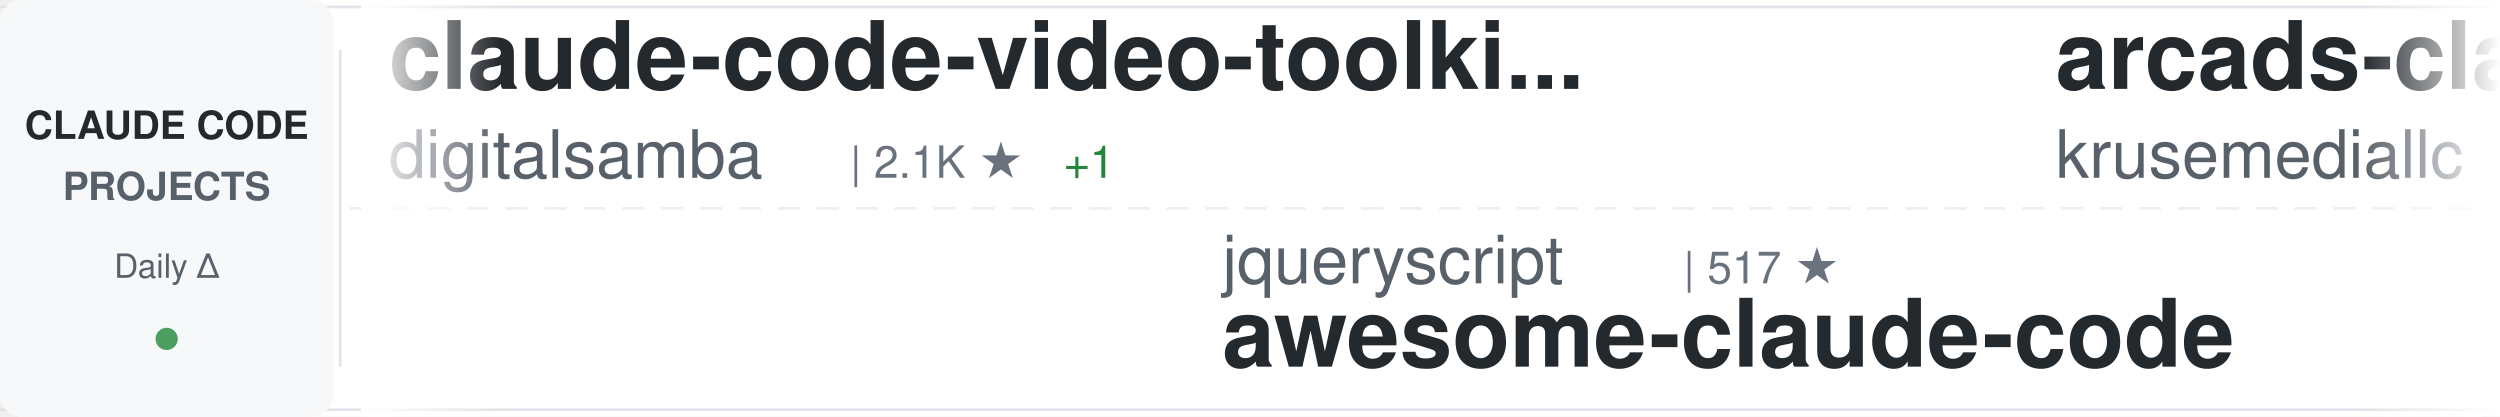
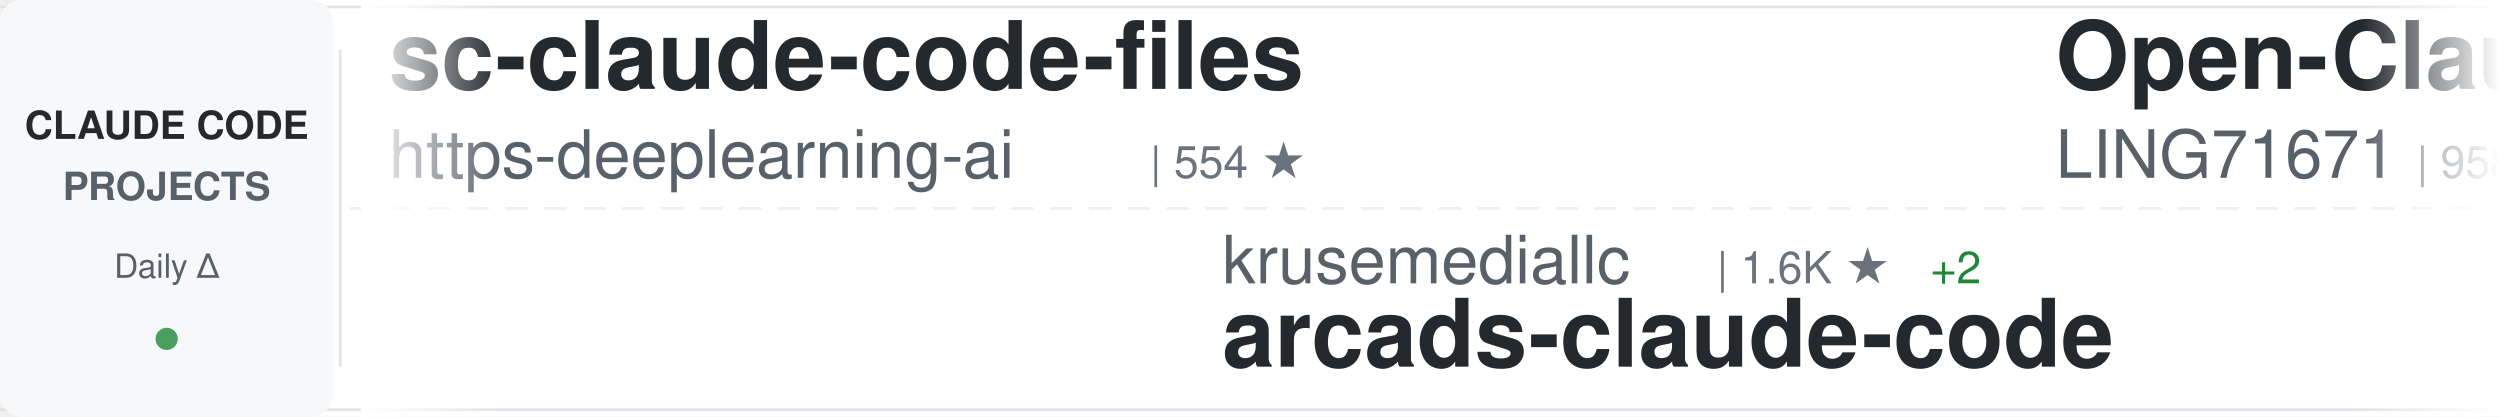
<svg xmlns="http://www.w3.org/2000/svg" width="900" height="150">
  <defs>
    <linearGradient id="awesomeLeftFade" x1="0%" y1="0%" x2="100%" y2="0%">
      <stop offset="0%" style="stop-color:#ffffff;stop-opacity:1" />
      <stop offset="100%" style="stop-color:#ffffff;stop-opacity:0" />
    </linearGradient>
    <linearGradient id="awesomeRightFade" x1="0%" y1="0%" x2="100%" y2="0%">
      <stop offset="0%" style="stop-color:#ffffff;stop-opacity:0" />
      <stop offset="100%" style="stop-color:#ffffff;stop-opacity:1" />
    </linearGradient>
  </defs>
  <rect width="900" height="150" fill="#ffffff" rx="8" />
  <rect x="0" y="2" width="900" height="1" fill="#e1e4e8" />
  <rect x="0" y="147" width="900" height="1" fill="#e1e4e8" />
  <line x1="0" y1="75" x2="900" y2="75" stroke="#e1e4e8" stroke-width="1" stroke-dasharray="8 6" opacity="0.6" />
  <rect x="0" y="0" width="120" height="150" fill="#f6f8fa" rx="8" />
  <text x="60" y="50" font-family="-apple-system, BlinkMacSystemFont, 'Segoe UI', Helvetica, Arial, sans-serif" font-size="14" font-weight="600" fill="#24292e" text-anchor="middle">CLAUDE CODE</text>
  <text x="60" y="72" font-family="-apple-system, BlinkMacSystemFont, 'Segoe UI', Helvetica, Arial, sans-serif" font-size="14" font-weight="600" fill="#586069" text-anchor="middle">PROJECTS</text>
  <text x="60" y="100" font-family="-apple-system, BlinkMacSystemFont, 'Segoe UI', Helvetica, Arial, sans-serif" font-size="12" font-weight="500" fill="#586069" text-anchor="middle">Daily Δ</text>
  <circle cx="60" cy="122" r="4" fill="#22863a" opacity="0.8" />
  <rect x="122" y="18" width="1" height="114" fill="#e1e4e8" />
  <clipPath id="awesomeTickerClip">
    <rect x="130" y="0" width="770" height="150" />
  </clipPath>
  <g clip-path="url(#awesomeTickerClip)">
    <g id="awesomeTickerItems">
      <animateTransform attributeName="transform" attributeType="XML" type="translate" from="0 0" to="-3000 0" dur="54s" repeatCount="indefinite" />
      <g transform="translate(0, 0)">
-         <text x="140" y="32" font-family="-apple-system, BlinkMacSystemFont, 'Segoe UI', Helvetica, Arial, sans-serif" font-size="34" font-weight="600" fill="#24292e">claude-code-video-toolki...</text>
-         <text x="140" y="64" font-family="-apple-system, BlinkMacSystemFont, 'Segoe UI', Helvetica, Arial, sans-serif" font-size="24" font-weight="400" fill="#586069">digitalsamba</text>
-         <text x="306" y="64" font-family="-apple-system, BlinkMacSystemFont, 'Segoe UI', Helvetica, Arial, sans-serif" font-size="16" font-weight="500" fill="#6a737d">| 2.1K ★</text>
-         <text x="383" y="64" font-family="-apple-system, BlinkMacSystemFont, 'Segoe UI', Helvetica, Arial, sans-serif" font-size="16" font-weight="500" fill="#22863a"> +1</text>
+         <text x="140" y="32" font-family="-apple-system, BlinkMacSystemFont, 'Segoe UI', Helvetica, Arial, sans-serif" font-size="34" font-weight="600" fill="#24292e">sc-claude-code-files</text>
+         <text x="140" y="64" font-family="-apple-system, BlinkMacSystemFont, 'Segoe UI', Helvetica, Arial, sans-serif" font-size="24" font-weight="400" fill="#586069">https-deeplearning-ai</text>
+         <text x="414" y="64" font-family="-apple-system, BlinkMacSystemFont, 'Segoe UI', Helvetica, Arial, sans-serif" font-size="16" font-weight="500" fill="#6a737d">| 554 ★</text>
      </g>
      <g transform="translate(300, 0)">
-         <text x="140" y="102" font-family="-apple-system, BlinkMacSystemFont, 'Segoe UI', Helvetica, Arial, sans-serif" font-size="24" font-weight="400" fill="#586069">jqueryscript</text>
-         <text x="306" y="102" font-family="-apple-system, BlinkMacSystemFont, 'Segoe UI', Helvetica, Arial, sans-serif" font-size="16" font-weight="500" fill="#6a737d">| 517 ★</text>
-         <text x="140" y="132" font-family="-apple-system, BlinkMacSystemFont, 'Segoe UI', Helvetica, Arial, sans-serif" font-size="34" font-weight="600" fill="#24292e">awesome-claude-code</text>
+         <text x="140" y="102" font-family="-apple-system, BlinkMacSystemFont, 'Segoe UI', Helvetica, Arial, sans-serif" font-size="24" font-weight="400" fill="#586069">krusemediallc</text>
+         <text x="318" y="102" font-family="-apple-system, BlinkMacSystemFont, 'Segoe UI', Helvetica, Arial, sans-serif" font-size="16" font-weight="500" fill="#6a737d">| 1.6K ★</text>
+         <text x="395" y="102" font-family="-apple-system, BlinkMacSystemFont, 'Segoe UI', Helvetica, Arial, sans-serif" font-size="16" font-weight="500" fill="#22863a"> +2</text>
+         <text x="140" y="132" font-family="-apple-system, BlinkMacSystemFont, 'Segoe UI', Helvetica, Arial, sans-serif" font-size="34" font-weight="600" fill="#24292e">arcads-claude-code</text>
      </g>
      <g transform="translate(600, 0)">
-         <text x="140" y="32" font-family="-apple-system, BlinkMacSystemFont, 'Segoe UI', Helvetica, Arial, sans-serif" font-size="34" font-weight="600" fill="#24292e">arcads-claude-code</text>
-         <text x="140" y="64" font-family="-apple-system, BlinkMacSystemFont, 'Segoe UI', Helvetica, Arial, sans-serif" font-size="24" font-weight="400" fill="#586069">krusemediallc</text>
-         <text x="318" y="64" font-family="-apple-system, BlinkMacSystemFont, 'Segoe UI', Helvetica, Arial, sans-serif" font-size="16" font-weight="500" fill="#6a737d">| 1.5K ★</text>
-         <text x="395" y="64" font-family="-apple-system, BlinkMacSystemFont, 'Segoe UI', Helvetica, Arial, sans-serif" font-size="16" font-weight="500" fill="#22863a"> +4</text>
-       </g>
-       <g transform="translate(900, 0)">
-         <text x="140" y="102" font-family="-apple-system, BlinkMacSystemFont, 'Segoe UI', Helvetica, Arial, sans-serif" font-size="24" font-weight="400" fill="#586069">ponponon</text>
-         <text x="258" y="102" font-family="-apple-system, BlinkMacSystemFont, 'Segoe UI', Helvetica, Arial, sans-serif" font-size="16" font-weight="500" fill="#6a737d">| 2.3K ★</text>
-         <text x="140" y="132" font-family="-apple-system, BlinkMacSystemFont, 'Segoe UI', Helvetica, Arial, sans-serif" font-size="34" font-weight="600" fill="#24292e">claude_code_src</text>
-       </g>
-       <g transform="translate(1200, 0)">
-         <text x="140" y="32" font-family="-apple-system, BlinkMacSystemFont, 'Segoe UI', Helvetica, Arial, sans-serif" font-size="34" font-weight="600" fill="#24292e">how-claude-code-works</text>
-         <text x="140" y="64" font-family="-apple-system, BlinkMacSystemFont, 'Segoe UI', Helvetica, Arial, sans-serif" font-size="24" font-weight="400" fill="#586069">Windy3f3f3f3f</text>
-         <text x="318" y="64" font-family="-apple-system, BlinkMacSystemFont, 'Segoe UI', Helvetica, Arial, sans-serif" font-size="16" font-weight="500" fill="#6a737d">| 3.7K ★</text>
-         <text x="395" y="64" font-family="-apple-system, BlinkMacSystemFont, 'Segoe UI', Helvetica, Arial, sans-serif" font-size="16" font-weight="500" fill="#22863a"> +2</text>
-       </g>
-       <g transform="translate(1500, 0)">
-         <text x="140" y="102" font-family="-apple-system, BlinkMacSystemFont, 'Segoe UI', Helvetica, Arial, sans-serif" font-size="24" font-weight="400" fill="#586069">1rgs</text>
-         <text x="210" y="102" font-family="-apple-system, BlinkMacSystemFont, 'Segoe UI', Helvetica, Arial, sans-serif" font-size="16" font-weight="500" fill="#6a737d">| 3.8K ★</text>
-         <text x="140" y="132" font-family="-apple-system, BlinkMacSystemFont, 'Segoe UI', Helvetica, Arial, sans-serif" font-size="34" font-weight="600" fill="#24292e">claude-code-proxy</text>
-       </g>
-       <g transform="translate(1800, 0)">
        <text x="140" y="32" font-family="-apple-system, BlinkMacSystemFont, 'Segoe UI', Helvetica, Arial, sans-serif" font-size="34" font-weight="600" fill="#24292e">Open-ClaudeCode</text>
        <text x="140" y="64" font-family="-apple-system, BlinkMacSystemFont, 'Segoe UI', Helvetica, Arial, sans-serif" font-size="24" font-weight="400" fill="#586069">LING71671</text>
        <text x="270" y="64" font-family="-apple-system, BlinkMacSystemFont, 'Segoe UI', Helvetica, Arial, sans-serif" font-size="16" font-weight="500" fill="#6a737d">| 958 ★</text>
      </g>
+       <g transform="translate(900, 0)">
+         <text x="140" y="102" font-family="-apple-system, BlinkMacSystemFont, 'Segoe UI', Helvetica, Arial, sans-serif" font-size="24" font-weight="400" fill="#586069">Yuyz0112</text>
+         <text x="258" y="102" font-family="-apple-system, BlinkMacSystemFont, 'Segoe UI', Helvetica, Arial, sans-serif" font-size="16" font-weight="500" fill="#6a737d">| 2.4K ★</text>
+         <text x="140" y="132" font-family="-apple-system, BlinkMacSystemFont, 'Segoe UI', Helvetica, Arial, sans-serif" font-size="34" font-weight="600" fill="#24292e">claude-code-reverse</text>
+       </g>
+       <g transform="translate(1200, 0)">
+         <text x="140" y="32" font-family="-apple-system, BlinkMacSystemFont, 'Segoe UI', Helvetica, Arial, sans-serif" font-size="34" font-weight="600" fill="#24292e">my-claude-code-setup</text>
+         <text x="140" y="64" font-family="-apple-system, BlinkMacSystemFont, 'Segoe UI', Helvetica, Arial, sans-serif" font-size="24" font-weight="400" fill="#586069">centminmod</text>
+         <text x="282" y="64" font-family="-apple-system, BlinkMacSystemFont, 'Segoe UI', Helvetica, Arial, sans-serif" font-size="16" font-weight="500" fill="#6a737d">| 2.6K ★</text>
+       </g>
+       <g transform="translate(1500, 0)">
+         <text x="140" y="102" font-family="-apple-system, BlinkMacSystemFont, 'Segoe UI', Helvetica, Arial, sans-serif" font-size="24" font-weight="400" fill="#586069">disler</text>
+         <text x="234" y="102" font-family="-apple-system, BlinkMacSystemFont, 'Segoe UI', Helvetica, Arial, sans-serif" font-size="16" font-weight="500" fill="#6a737d">| 1.7K ★</text>
+         <text x="140" y="132" font-family="-apple-system, BlinkMacSystemFont, 'Segoe UI', Helvetica, Arial, sans-serif" font-size="34" font-weight="600" fill="#24292e">pi-vs-claude-code</text>
+       </g>
+       <g transform="translate(1800, 0)">
+         <text x="140" y="32" font-family="-apple-system, BlinkMacSystemFont, 'Segoe UI', Helvetica, Arial, sans-serif" font-size="34" font-weight="600" fill="#24292e">Claude-Code</text>
+         <text x="140" y="64" font-family="-apple-system, BlinkMacSystemFont, 'Segoe UI', Helvetica, Arial, sans-serif" font-size="24" font-weight="400" fill="#586069">pengchengneo</text>
+         <text x="306" y="64" font-family="-apple-system, BlinkMacSystemFont, 'Segoe UI', Helvetica, Arial, sans-serif" font-size="16" font-weight="500" fill="#6a737d">| 1.8K ★</text>
+       </g>
      <g transform="translate(2100, 0)">
-         <text x="140" y="102" font-family="-apple-system, BlinkMacSystemFont, 'Segoe UI', Helvetica, Arial, sans-serif" font-size="24" font-weight="400" fill="#586069">multica-ai</text>
-         <text x="282" y="102" font-family="-apple-system, BlinkMacSystemFont, 'Segoe UI', Helvetica, Arial, sans-serif" font-size="16" font-weight="500" fill="#6a737d">| 215.7K ★</text>
-         <text x="377" y="102" font-family="-apple-system, BlinkMacSystemFont, 'Segoe UI', Helvetica, Arial, sans-serif" font-size="16" font-weight="500" fill="#22863a"> +45</text>
-         <text x="140" y="132" font-family="-apple-system, BlinkMacSystemFont, 'Segoe UI', Helvetica, Arial, sans-serif" font-size="34" font-weight="600" fill="#24292e">andrej-karpathy-skills</text>
+         <text x="140" y="102" font-family="-apple-system, BlinkMacSystemFont, 'Segoe UI', Helvetica, Arial, sans-serif" font-size="24" font-weight="400" fill="#586069">ding113</text>
+         <text x="246" y="102" font-family="-apple-system, BlinkMacSystemFont, 'Segoe UI', Helvetica, Arial, sans-serif" font-size="16" font-weight="500" fill="#6a737d">| 3.4K ★</text>
+         <text x="140" y="132" font-family="-apple-system, BlinkMacSystemFont, 'Segoe UI', Helvetica, Arial, sans-serif" font-size="34" font-weight="600" fill="#24292e">claude-code-hub</text>
      </g>
      <g transform="translate(2400, 0)">
-         <text x="140" y="32" font-family="-apple-system, BlinkMacSystemFont, 'Segoe UI', Helvetica, Arial, sans-serif" font-size="34" font-weight="600" fill="#24292e">ClaudeCode-Portable</text>
-         <text x="140" y="64" font-family="-apple-system, BlinkMacSystemFont, 'Segoe UI', Helvetica, Arial, sans-serif" font-size="24" font-weight="400" fill="#586069">techjarves</text>
-         <text x="282" y="64" font-family="-apple-system, BlinkMacSystemFont, 'Segoe UI', Helvetica, Arial, sans-serif" font-size="16" font-weight="500" fill="#6a737d">| 1.5K ★</text>
+         <text x="140" y="32" font-family="-apple-system, BlinkMacSystemFont, 'Segoe UI', Helvetica, Arial, sans-serif" font-size="34" font-weight="600" fill="#24292e">claude-code-tips</text>
+         <text x="140" y="64" font-family="-apple-system, BlinkMacSystemFont, 'Segoe UI', Helvetica, Arial, sans-serif" font-size="24" font-weight="400" fill="#586069">ykdojo</text>
+         <text x="234" y="64" font-family="-apple-system, BlinkMacSystemFont, 'Segoe UI', Helvetica, Arial, sans-serif" font-size="16" font-weight="500" fill="#6a737d">| 10.2K ★</text>
+         <text x="320" y="64" font-family="-apple-system, BlinkMacSystemFont, 'Segoe UI', Helvetica, Arial, sans-serif" font-size="16" font-weight="500" fill="#22863a"> +8</text>
      </g>
      <g transform="translate(2700, 0)">
-         <text x="140" y="102" font-family="-apple-system, BlinkMacSystemFont, 'Segoe UI', Helvetica, Arial, sans-serif" font-size="24" font-weight="400" fill="#586069">WorldFlowAI</text>
-         <text x="294" y="102" font-family="-apple-system, BlinkMacSystemFont, 'Segoe UI', Helvetica, Arial, sans-serif" font-size="16" font-weight="500" fill="#6a737d">| 3.7K ★</text>
-         <text x="371" y="102" font-family="-apple-system, BlinkMacSystemFont, 'Segoe UI', Helvetica, Arial, sans-serif" font-size="16" font-weight="500" fill="#22863a"> +13</text>
-         <text x="140" y="132" font-family="-apple-system, BlinkMacSystemFont, 'Segoe UI', Helvetica, Arial, sans-serif" font-size="34" font-weight="600" fill="#24292e">everything-claude-code</text>
+         <text x="140" y="102" font-family="-apple-system, BlinkMacSystemFont, 'Segoe UI', Helvetica, Arial, sans-serif" font-size="24" font-weight="400" fill="#586069">guanshan</text>
+         <text x="258" y="102" font-family="-apple-system, BlinkMacSystemFont, 'Segoe UI', Helvetica, Arial, sans-serif" font-size="16" font-weight="500" fill="#6a737d">| 60 ★</text>
+         <text x="140" y="132" font-family="-apple-system, BlinkMacSystemFont, 'Segoe UI', Helvetica, Arial, sans-serif" font-size="34" font-weight="600" fill="#24292e">ClaudeCode</text>
      </g>
      <g transform="translate(3000, 0)">
-         <text x="140" y="32" font-family="-apple-system, BlinkMacSystemFont, 'Segoe UI', Helvetica, Arial, sans-serif" font-size="34" font-weight="600" fill="#24292e">claude-code-video-toolki...</text>
-         <text x="140" y="64" font-family="-apple-system, BlinkMacSystemFont, 'Segoe UI', Helvetica, Arial, sans-serif" font-size="24" font-weight="400" fill="#586069">digitalsamba</text>
-         <text x="306" y="64" font-family="-apple-system, BlinkMacSystemFont, 'Segoe UI', Helvetica, Arial, sans-serif" font-size="16" font-weight="500" fill="#6a737d">| 2.1K ★</text>
-         <text x="383" y="64" font-family="-apple-system, BlinkMacSystemFont, 'Segoe UI', Helvetica, Arial, sans-serif" font-size="16" font-weight="500" fill="#22863a"> +1</text>
+         <text x="140" y="32" font-family="-apple-system, BlinkMacSystemFont, 'Segoe UI', Helvetica, Arial, sans-serif" font-size="34" font-weight="600" fill="#24292e">sc-claude-code-files</text>
+         <text x="140" y="64" font-family="-apple-system, BlinkMacSystemFont, 'Segoe UI', Helvetica, Arial, sans-serif" font-size="24" font-weight="400" fill="#586069">https-deeplearning-ai</text>
+         <text x="414" y="64" font-family="-apple-system, BlinkMacSystemFont, 'Segoe UI', Helvetica, Arial, sans-serif" font-size="16" font-weight="500" fill="#6a737d">| 554 ★</text>
      </g>
      <g transform="translate(3300, 0)">
-         <text x="140" y="102" font-family="-apple-system, BlinkMacSystemFont, 'Segoe UI', Helvetica, Arial, sans-serif" font-size="24" font-weight="400" fill="#586069">jqueryscript</text>
-         <text x="306" y="102" font-family="-apple-system, BlinkMacSystemFont, 'Segoe UI', Helvetica, Arial, sans-serif" font-size="16" font-weight="500" fill="#6a737d">| 517 ★</text>
-         <text x="140" y="132" font-family="-apple-system, BlinkMacSystemFont, 'Segoe UI', Helvetica, Arial, sans-serif" font-size="34" font-weight="600" fill="#24292e">awesome-claude-code</text>
+         <text x="140" y="102" font-family="-apple-system, BlinkMacSystemFont, 'Segoe UI', Helvetica, Arial, sans-serif" font-size="24" font-weight="400" fill="#586069">krusemediallc</text>
+         <text x="318" y="102" font-family="-apple-system, BlinkMacSystemFont, 'Segoe UI', Helvetica, Arial, sans-serif" font-size="16" font-weight="500" fill="#6a737d">| 1.6K ★</text>
+         <text x="395" y="102" font-family="-apple-system, BlinkMacSystemFont, 'Segoe UI', Helvetica, Arial, sans-serif" font-size="16" font-weight="500" fill="#22863a"> +2</text>
+         <text x="140" y="132" font-family="-apple-system, BlinkMacSystemFont, 'Segoe UI', Helvetica, Arial, sans-serif" font-size="34" font-weight="600" fill="#24292e">arcads-claude-code</text>
      </g>
      <g transform="translate(3600, 0)">
-         <text x="140" y="32" font-family="-apple-system, BlinkMacSystemFont, 'Segoe UI', Helvetica, Arial, sans-serif" font-size="34" font-weight="600" fill="#24292e">arcads-claude-code</text>
-         <text x="140" y="64" font-family="-apple-system, BlinkMacSystemFont, 'Segoe UI', Helvetica, Arial, sans-serif" font-size="24" font-weight="400" fill="#586069">krusemediallc</text>
-         <text x="318" y="64" font-family="-apple-system, BlinkMacSystemFont, 'Segoe UI', Helvetica, Arial, sans-serif" font-size="16" font-weight="500" fill="#6a737d">| 1.5K ★</text>
-         <text x="395" y="64" font-family="-apple-system, BlinkMacSystemFont, 'Segoe UI', Helvetica, Arial, sans-serif" font-size="16" font-weight="500" fill="#22863a"> +4</text>
+         <text x="140" y="32" font-family="-apple-system, BlinkMacSystemFont, 'Segoe UI', Helvetica, Arial, sans-serif" font-size="34" font-weight="600" fill="#24292e">Open-ClaudeCode</text>
+         <text x="140" y="64" font-family="-apple-system, BlinkMacSystemFont, 'Segoe UI', Helvetica, Arial, sans-serif" font-size="24" font-weight="400" fill="#586069">LING71671</text>
+         <text x="270" y="64" font-family="-apple-system, BlinkMacSystemFont, 'Segoe UI', Helvetica, Arial, sans-serif" font-size="16" font-weight="500" fill="#6a737d">| 958 ★</text>
      </g>
      <g transform="translate(3900, 0)">
-         <text x="140" y="102" font-family="-apple-system, BlinkMacSystemFont, 'Segoe UI', Helvetica, Arial, sans-serif" font-size="24" font-weight="400" fill="#586069">ponponon</text>
-         <text x="258" y="102" font-family="-apple-system, BlinkMacSystemFont, 'Segoe UI', Helvetica, Arial, sans-serif" font-size="16" font-weight="500" fill="#6a737d">| 2.3K ★</text>
-         <text x="140" y="132" font-family="-apple-system, BlinkMacSystemFont, 'Segoe UI', Helvetica, Arial, sans-serif" font-size="34" font-weight="600" fill="#24292e">claude_code_src</text>
+         <text x="140" y="102" font-family="-apple-system, BlinkMacSystemFont, 'Segoe UI', Helvetica, Arial, sans-serif" font-size="24" font-weight="400" fill="#586069">Yuyz0112</text>
+         <text x="258" y="102" font-family="-apple-system, BlinkMacSystemFont, 'Segoe UI', Helvetica, Arial, sans-serif" font-size="16" font-weight="500" fill="#6a737d">| 2.4K ★</text>
+         <text x="140" y="132" font-family="-apple-system, BlinkMacSystemFont, 'Segoe UI', Helvetica, Arial, sans-serif" font-size="34" font-weight="600" fill="#24292e">claude-code-reverse</text>
      </g>
    </g>
  </g>
  <rect x="130" y="0" width="50" height="150" fill="url(#awesomeLeftFade)" />
  <rect x="850" y="0" width="50" height="150" fill="url(#awesomeRightFade)" />
</svg>
